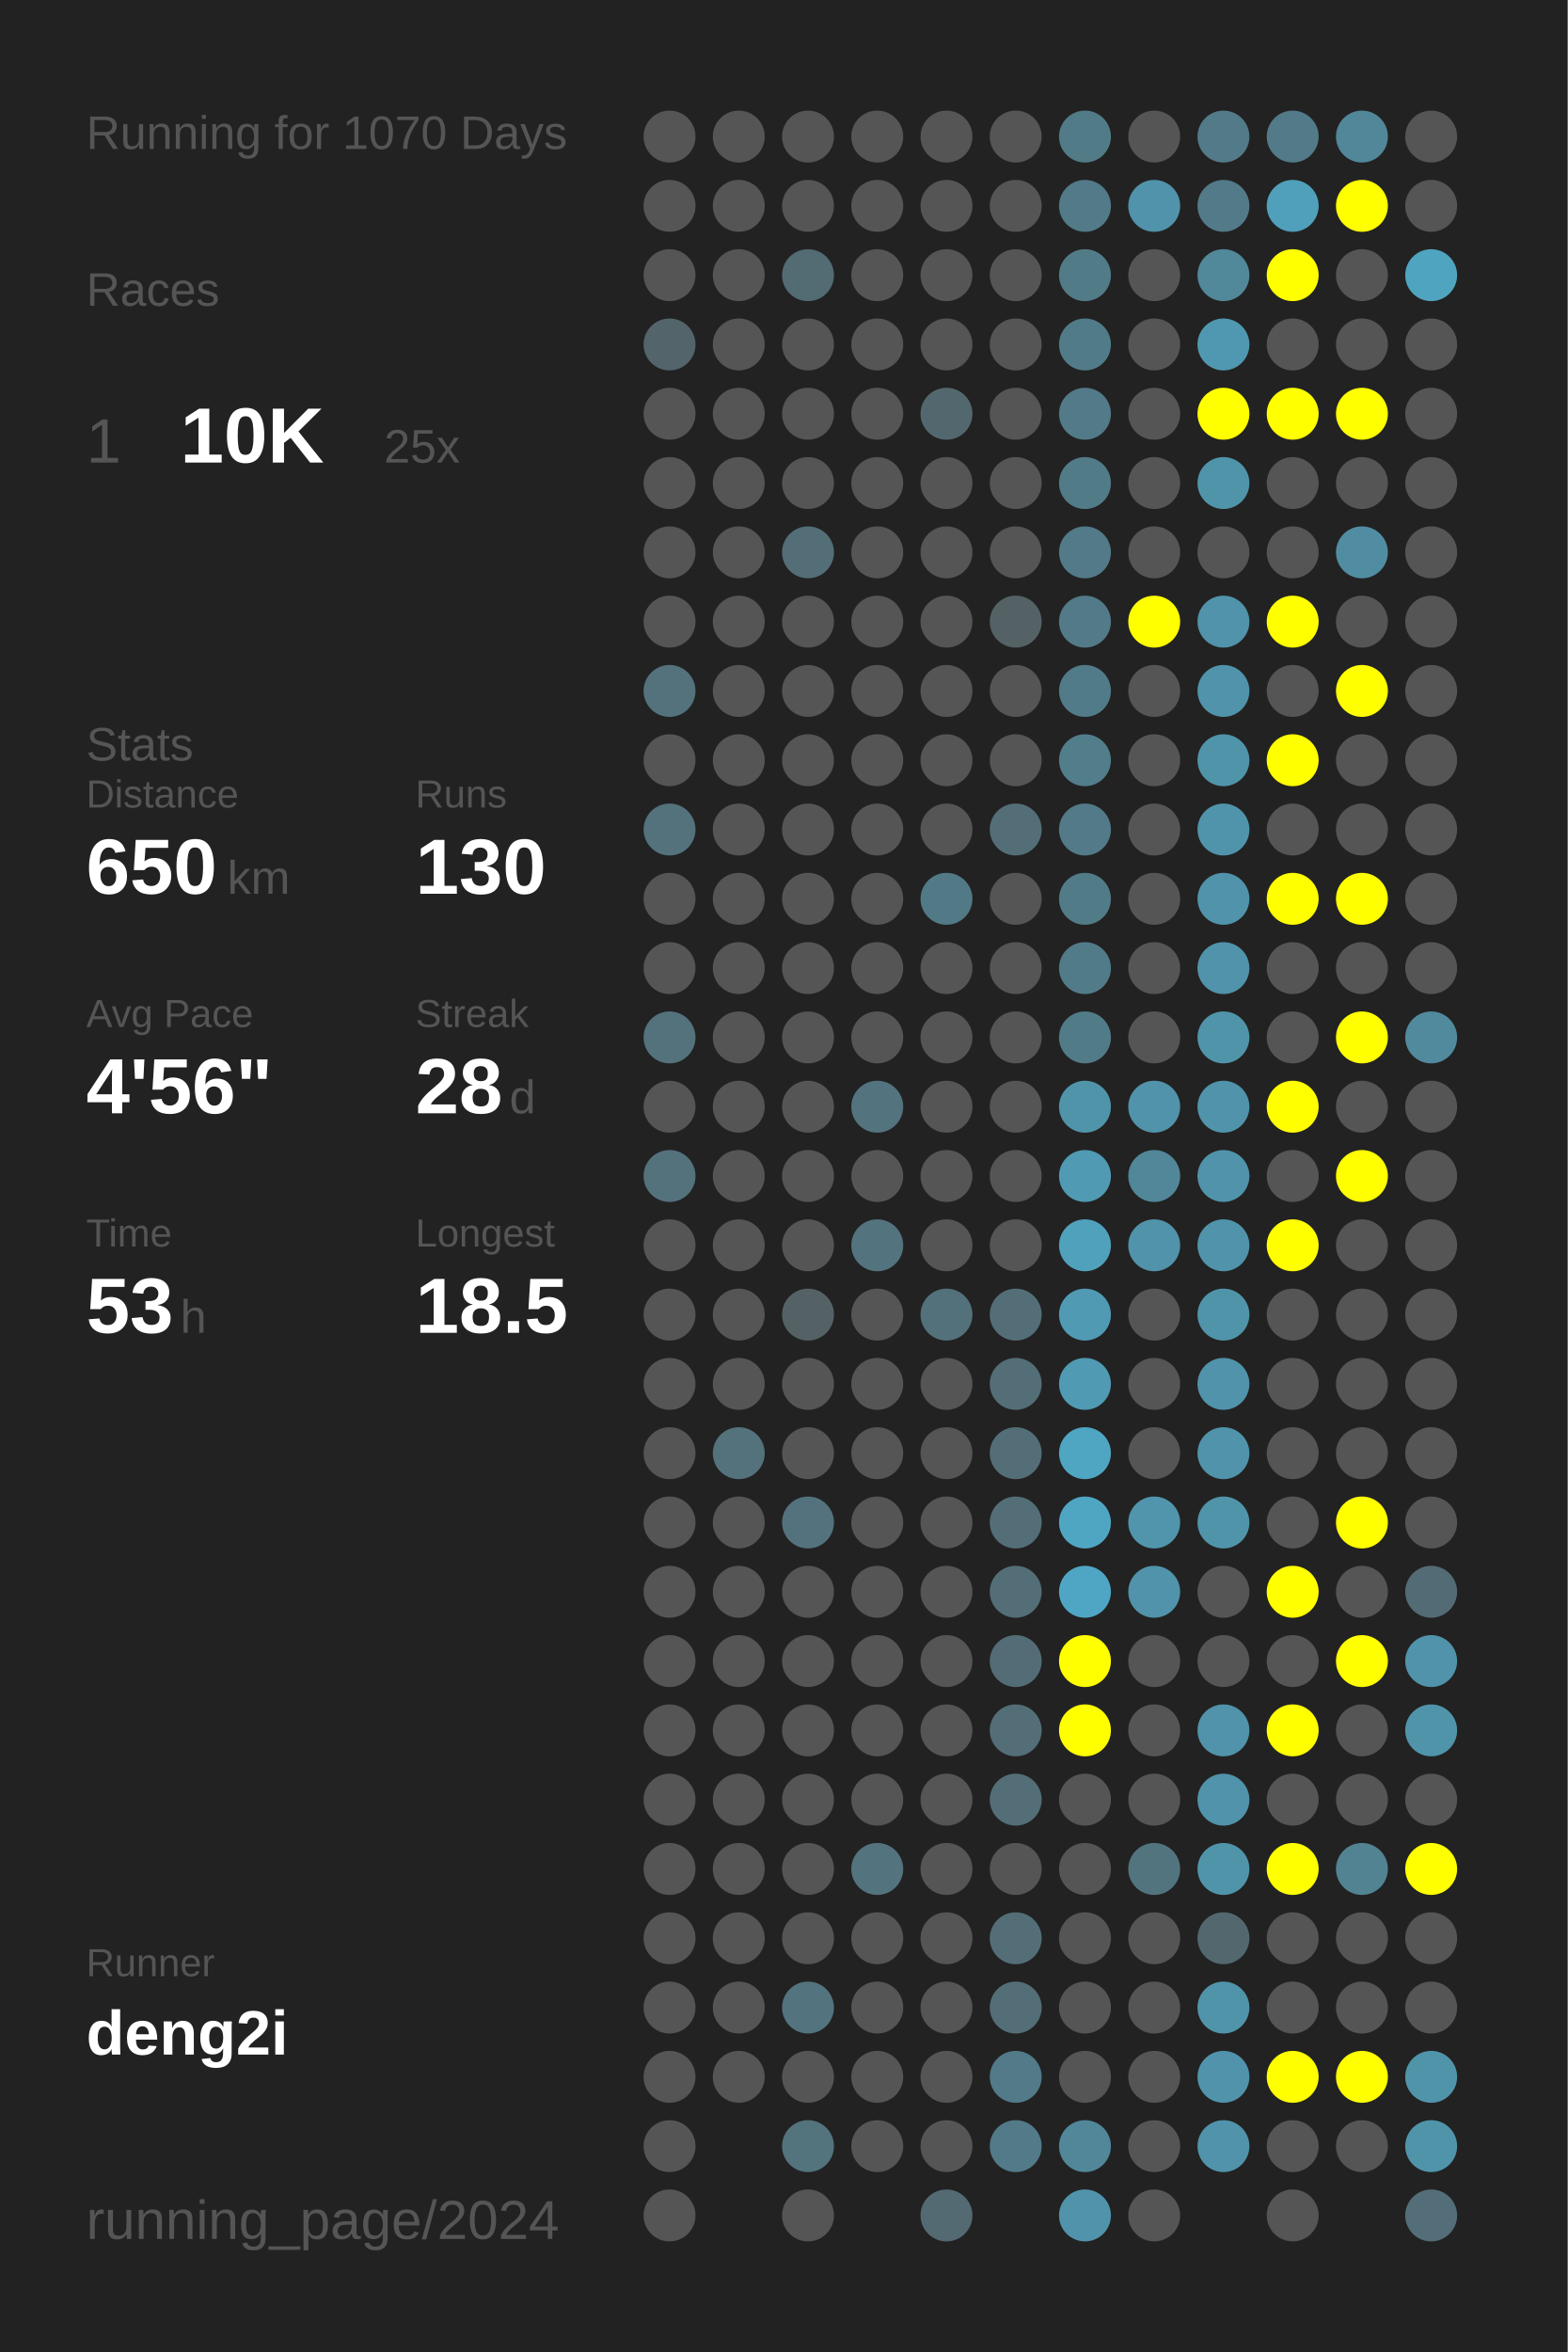
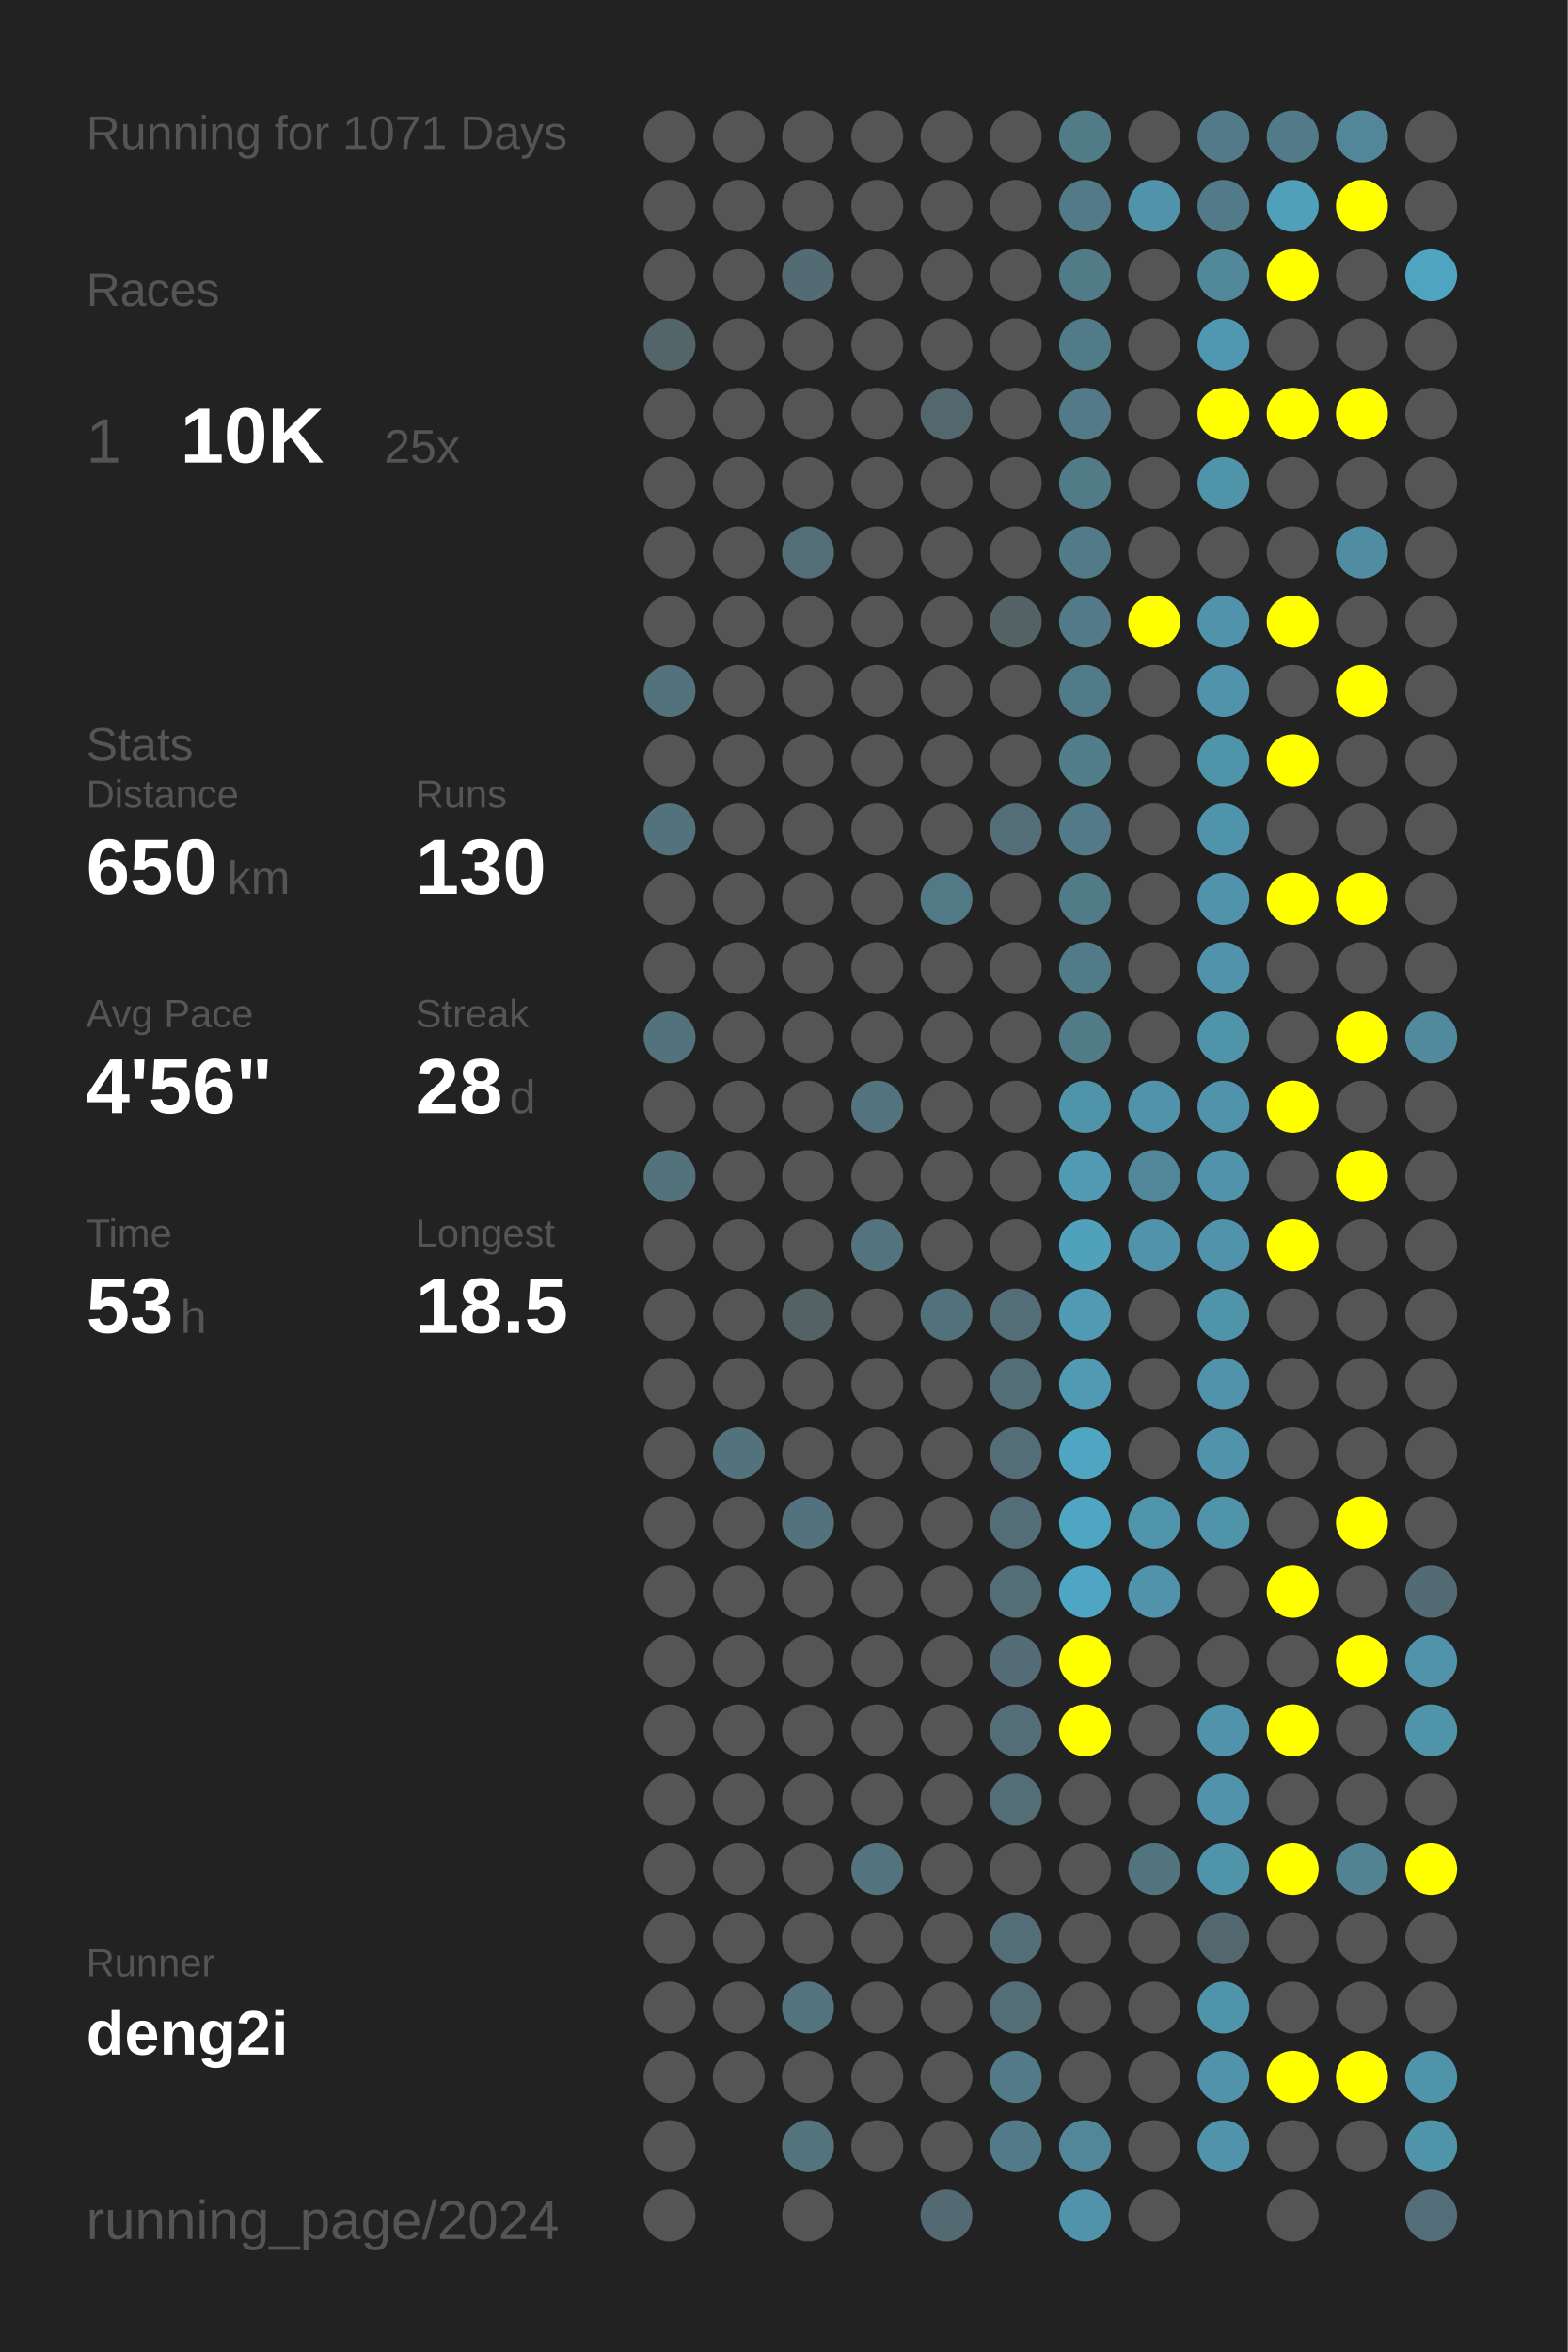
<svg xmlns="http://www.w3.org/2000/svg" baseProfile="full" height="300mm" version="1.1" viewBox="0,0,200,300" width="200mm">
  <defs />
  <rect fill="#222222" height="300" width="200" x="0" y="0" />
-   <text fill="#555555" style="font-size:6px; font-family:Arial;" x="11" y="19">Running for 1070 Days</text>
+   <text fill="#555555" style="font-size:6px; font-family:Arial;" x="11" y="19">Running for 1071 Days</text>
  <text fill="#555555" style="font-size:6px; font-family:Arial;" x="11" y="39">Races</text>
  <text fill="#555555" style="font-size:8px; font-family:Arial;" x="11" y="59">1</text>
  <text fill="#FFFFFF" style="font-size:10px; font-family:Arial; font-weight:bold;" x="23" y="59">10K</text>
  <text fill="#555555" style="font-size:6px; font-family:Arial;" x="49" y="59">25x</text>
  <text fill="#555555" style="font-size:6px; font-family:Arial;" x="11" y="97">Stats</text>
  <text fill="#555555" style="font-size:5px; font-family:Arial;" x="11" y="103">Distance</text>
  <text fill="#FFFFFF" style="font-size:10px; font-family:Arial; font-weight:bold;" x="11" y="114">650</text>
  <text fill="#555555" style="font-size:6px; font-family:Arial;" x="29" y="114">km</text>
  <text fill="#555555" style="font-size:5px; font-family:Arial;" x="53" y="103">Runs</text>
  <text fill="#FFFFFF" style="font-size:10px; font-family:Arial; font-weight:bold;" x="53" y="114">130</text>
  <text fill="#555555" style="font-size:5px; font-family:Arial;" x="11" y="131">Avg Pace</text>
  <text fill="#FFFFFF" style="font-size:10px; font-family:Arial; font-weight:bold;" x="11" y="142">4'56"</text>
  <text fill="#555555" style="font-size:5px; font-family:Arial;" x="53" y="131">Streak</text>
  <text fill="#FFFFFF" style="font-size:10px; font-family:Arial; font-weight:bold;" x="53" y="142">28</text>
  <text fill="#555555" style="font-size:6px; font-family:Arial;" x="65" y="142">d</text>
  <text fill="#555555" style="font-size:5px; font-family:Arial;" x="11" y="159">Time</text>
  <text fill="#FFFFFF" style="font-size:10px; font-family:Arial; font-weight:bold;" x="11" y="170">53</text>
  <text fill="#555555" style="font-size:6px; font-family:Arial;" x="23" y="170">h</text>
  <text fill="#555555" style="font-size:5px; font-family:Arial;" x="53" y="159">Longest</text>
  <text fill="#FFFFFF" style="font-size:10px; font-family:Arial; font-weight:bold;" x="53" y="170">18.5</text>
  <text fill="#555555" style="font-size:5px; font-family:Arial;" x="11" y="252.065">Runner</text>
  <text fill="#FFFFFF" style="font-size:8px; font-family:Arial; font-weight:bold;" x="11" y="262.065">deng2i</text>
  <text fill="#555555" style="font-size:7px; font-family:Arial;" x="11" y="285.581">running_page/2024</text>
  <circle cx="85.417" cy="17.419" fill="#555555" r="3.312" />
  <circle cx="85.417" cy="26.258" fill="#555555" r="3.312" />
  <circle cx="85.417" cy="35.097" fill="#555555" r="3.312" />
  <circle cx="85.417" cy="43.935" fill="#53646a" r="3.312" />
  <circle cx="85.417" cy="52.774" fill="#555555" r="3.312" />
  <circle cx="85.417" cy="61.613" fill="#555555" r="3.312" />
  <circle cx="85.417" cy="70.452" fill="#555555" r="3.312" />
  <circle cx="85.417" cy="79.29" fill="#555555" r="3.312" />
  <circle cx="85.417" cy="88.129" fill="#53727c" r="3.312" />
  <circle cx="85.417" cy="96.968" fill="#555555" r="3.312" />
  <circle cx="85.417" cy="105.806" fill="#53727c" r="3.312" />
  <circle cx="85.417" cy="114.645" fill="#555555" r="3.312" />
  <circle cx="85.417" cy="123.484" fill="#555555" r="3.312" />
  <circle cx="85.417" cy="132.323" fill="#53727c" r="3.312" />
  <circle cx="85.417" cy="141.161" fill="#555555" r="3.312" />
  <circle cx="85.417" cy="150" fill="#53727c" r="3.312" />
  <circle cx="85.417" cy="158.839" fill="#555555" r="3.312" />
  <circle cx="85.417" cy="167.677" fill="#555555" r="3.312" />
  <circle cx="85.417" cy="176.516" fill="#555555" r="3.312" />
  <circle cx="85.417" cy="185.355" fill="#555555" r="3.312" />
  <circle cx="85.417" cy="194.194" fill="#555555" r="3.312" />
  <circle cx="85.417" cy="203.032" fill="#555555" r="3.312" />
  <circle cx="85.417" cy="211.871" fill="#555555" r="3.312" />
  <circle cx="85.417" cy="220.71" fill="#555555" r="3.312" />
  <circle cx="85.417" cy="229.548" fill="#555555" r="3.312" />
  <circle cx="85.417" cy="238.387" fill="#555555" r="3.312" />
  <circle cx="85.417" cy="247.226" fill="#555555" r="3.312" />
  <circle cx="85.417" cy="256.065" fill="#555555" r="3.312" />
  <circle cx="85.417" cy="264.903" fill="#555555" r="3.312" />
  <circle cx="85.417" cy="273.742" fill="#555555" r="3.312" />
  <circle cx="85.417" cy="282.581" fill="#555555" r="3.312" />
  <circle cx="94.25" cy="17.419" fill="#555555" r="3.312" />
  <circle cx="94.25" cy="26.258" fill="#555555" r="3.312" />
  <circle cx="94.25" cy="35.097" fill="#555555" r="3.312" />
  <circle cx="94.25" cy="43.935" fill="#555555" r="3.312" />
  <circle cx="94.25" cy="52.774" fill="#555555" r="3.312" />
  <circle cx="94.25" cy="61.613" fill="#555555" r="3.312" />
  <circle cx="94.25" cy="70.452" fill="#555555" r="3.312" />
  <circle cx="94.25" cy="79.29" fill="#555555" r="3.312" />
  <circle cx="94.25" cy="88.129" fill="#555555" r="3.312" />
  <circle cx="94.25" cy="96.968" fill="#555555" r="3.312" />
  <circle cx="94.25" cy="105.806" fill="#555555" r="3.312" />
  <circle cx="94.25" cy="114.645" fill="#555555" r="3.312" />
  <circle cx="94.25" cy="123.484" fill="#555555" r="3.312" />
  <circle cx="94.25" cy="132.323" fill="#555555" r="3.312" />
  <circle cx="94.25" cy="141.161" fill="#555555" r="3.312" />
  <circle cx="94.25" cy="150" fill="#555555" r="3.312" />
  <circle cx="94.25" cy="158.839" fill="#555555" r="3.312" />
  <circle cx="94.25" cy="167.677" fill="#555555" r="3.312" />
  <circle cx="94.25" cy="176.516" fill="#555555" r="3.312" />
  <circle cx="94.25" cy="185.355" fill="#53727c" r="3.312" />
  <circle cx="94.25" cy="194.194" fill="#555555" r="3.312" />
  <circle cx="94.25" cy="203.032" fill="#555555" r="3.312" />
  <circle cx="94.25" cy="211.871" fill="#555555" r="3.312" />
  <circle cx="94.25" cy="220.71" fill="#555555" r="3.312" />
  <circle cx="94.25" cy="229.548" fill="#555555" r="3.312" />
  <circle cx="94.25" cy="238.387" fill="#555555" r="3.312" />
  <circle cx="94.25" cy="247.226" fill="#555555" r="3.312" />
  <circle cx="94.25" cy="256.065" fill="#555555" r="3.312" />
  <circle cx="94.25" cy="264.903" fill="#555555" r="3.312" />
  <circle cx="103.083" cy="17.419" fill="#555555" r="3.312" />
  <circle cx="103.083" cy="26.258" fill="#555555" r="3.312" />
  <circle cx="103.083" cy="35.097" fill="#536b73" r="3.312" />
  <circle cx="103.083" cy="43.935" fill="#555555" r="3.312" />
  <circle cx="103.083" cy="52.774" fill="#555555" r="3.312" />
  <circle cx="103.083" cy="61.613" fill="#555555" r="3.312" />
  <circle cx="103.083" cy="70.452" fill="#536e77" r="3.312" />
  <circle cx="103.083" cy="79.29" fill="#555555" r="3.312" />
  <circle cx="103.083" cy="88.129" fill="#555555" r="3.312" />
  <circle cx="103.083" cy="96.968" fill="#555555" r="3.312" />
  <circle cx="103.083" cy="105.806" fill="#555555" r="3.312" />
  <circle cx="103.083" cy="114.645" fill="#555555" r="3.312" />
  <circle cx="103.083" cy="123.484" fill="#555555" r="3.312" />
  <circle cx="103.083" cy="132.323" fill="#555555" r="3.312" />
  <circle cx="103.083" cy="141.161" fill="#555555" r="3.312" />
  <circle cx="103.083" cy="150" fill="#555555" r="3.312" />
  <circle cx="103.083" cy="158.839" fill="#555555" r="3.312" />
  <circle cx="103.083" cy="167.677" fill="#546266" r="3.312" />
  <circle cx="103.083" cy="176.516" fill="#555555" r="3.312" />
  <circle cx="103.083" cy="185.355" fill="#555555" r="3.312" />
  <circle cx="103.083" cy="194.194" fill="#53727d" r="3.312" />
  <circle cx="103.083" cy="203.032" fill="#555555" r="3.312" />
  <circle cx="103.083" cy="211.871" fill="#555555" r="3.312" />
  <circle cx="103.083" cy="220.71" fill="#555555" r="3.312" />
  <circle cx="103.083" cy="229.548" fill="#555555" r="3.312" />
  <circle cx="103.083" cy="238.387" fill="#555555" r="3.312" />
  <circle cx="103.083" cy="247.226" fill="#555555" r="3.312" />
  <circle cx="103.083" cy="256.065" fill="#53737e" r="3.312" />
  <circle cx="103.083" cy="264.903" fill="#555555" r="3.312" />
  <circle cx="103.083" cy="273.742" fill="#53737d" r="3.312" />
  <circle cx="103.083" cy="282.581" fill="#555555" r="3.312" />
  <circle cx="111.917" cy="17.419" fill="#555555" r="3.312" />
  <circle cx="111.917" cy="26.258" fill="#555555" r="3.312" />
  <circle cx="111.917" cy="35.097" fill="#555555" r="3.312" />
  <circle cx="111.917" cy="43.935" fill="#555555" r="3.312" />
  <circle cx="111.917" cy="52.774" fill="#555555" r="3.312" />
  <circle cx="111.917" cy="61.613" fill="#555555" r="3.312" />
  <circle cx="111.917" cy="70.452" fill="#555555" r="3.312" />
  <circle cx="111.917" cy="79.29" fill="#555555" r="3.312" />
  <circle cx="111.917" cy="88.129" fill="#555555" r="3.312" />
  <circle cx="111.917" cy="96.968" fill="#555555" r="3.312" />
  <circle cx="111.917" cy="105.806" fill="#555555" r="3.312" />
  <circle cx="111.917" cy="114.645" fill="#555555" r="3.312" />
  <circle cx="111.917" cy="123.484" fill="#555555" r="3.312" />
  <circle cx="111.917" cy="132.323" fill="#555555" r="3.312" />
  <circle cx="111.917" cy="141.161" fill="#53737e" r="3.312" />
  <circle cx="111.917" cy="150" fill="#555555" r="3.312" />
  <circle cx="111.917" cy="158.839" fill="#53737e" r="3.312" />
  <circle cx="111.917" cy="167.677" fill="#555555" r="3.312" />
  <circle cx="111.917" cy="176.516" fill="#555555" r="3.312" />
  <circle cx="111.917" cy="185.355" fill="#555555" r="3.312" />
  <circle cx="111.917" cy="194.194" fill="#555555" r="3.312" />
  <circle cx="111.917" cy="203.032" fill="#555555" r="3.312" />
  <circle cx="111.917" cy="211.871" fill="#555555" r="3.312" />
  <circle cx="111.917" cy="220.71" fill="#555555" r="3.312" />
  <circle cx="111.917" cy="229.548" fill="#555555" r="3.312" />
  <circle cx="111.917" cy="238.387" fill="#53737e" r="3.312" />
  <circle cx="111.917" cy="247.226" fill="#555555" r="3.312" />
  <circle cx="111.917" cy="256.065" fill="#555555" r="3.312" />
  <circle cx="111.917" cy="264.903" fill="#555555" r="3.312" />
  <circle cx="111.917" cy="273.742" fill="#555555" r="3.312" />
  <circle cx="120.75" cy="17.419" fill="#555555" r="3.312" />
  <circle cx="120.75" cy="26.258" fill="#555555" r="3.312" />
  <circle cx="120.75" cy="35.097" fill="#555555" r="3.312" />
  <circle cx="120.75" cy="43.935" fill="#555555" r="3.312" />
  <circle cx="120.75" cy="52.774" fill="#53686e" r="3.312" />
  <circle cx="120.75" cy="61.613" fill="#555555" r="3.312" />
  <circle cx="120.75" cy="70.452" fill="#555555" r="3.312" />
  <circle cx="120.75" cy="79.29" fill="#555555" r="3.312" />
  <circle cx="120.75" cy="88.129" fill="#555555" r="3.312" />
  <circle cx="120.75" cy="96.968" fill="#555555" r="3.312" />
  <circle cx="120.75" cy="105.806" fill="#555555" r="3.312" />
  <circle cx="120.75" cy="114.645" fill="#527986" r="3.312" />
  <circle cx="120.75" cy="123.484" fill="#555555" r="3.312" />
  <circle cx="120.75" cy="132.323" fill="#555555" r="3.312" />
  <circle cx="120.75" cy="141.161" fill="#555555" r="3.312" />
  <circle cx="120.75" cy="150" fill="#555555" r="3.312" />
  <circle cx="120.75" cy="158.839" fill="#555555" r="3.312" />
  <circle cx="120.75" cy="167.677" fill="#53717b" r="3.312" />
  <circle cx="120.75" cy="176.516" fill="#555555" r="3.312" />
  <circle cx="120.75" cy="185.355" fill="#555555" r="3.312" />
  <circle cx="120.75" cy="194.194" fill="#555555" r="3.312" />
  <circle cx="120.75" cy="203.032" fill="#555555" r="3.312" />
  <circle cx="120.75" cy="211.871" fill="#555555" r="3.312" />
  <circle cx="120.75" cy="220.71" fill="#555555" r="3.312" />
  <circle cx="120.75" cy="229.548" fill="#555555" r="3.312" />
  <circle cx="120.75" cy="238.387" fill="#555555" r="3.312" />
  <circle cx="120.75" cy="247.226" fill="#555555" r="3.312" />
  <circle cx="120.75" cy="256.065" fill="#555555" r="3.312" />
  <circle cx="120.75" cy="264.903" fill="#555555" r="3.312" />
  <circle cx="120.75" cy="273.742" fill="#555555" r="3.312" />
  <circle cx="120.75" cy="282.581" fill="#536a72" r="3.312" />
  <circle cx="129.583" cy="17.419" fill="#555555" r="3.312" />
  <circle cx="129.583" cy="26.258" fill="#555555" r="3.312" />
  <circle cx="129.583" cy="35.097" fill="#555555" r="3.312" />
  <circle cx="129.583" cy="43.935" fill="#555555" r="3.312" />
  <circle cx="129.583" cy="52.774" fill="#555555" r="3.312" />
  <circle cx="129.583" cy="61.613" fill="#555555" r="3.312" />
  <circle cx="129.583" cy="70.452" fill="#555555" r="3.312" />
  <circle cx="129.583" cy="79.29" fill="#546266" r="3.312" />
  <circle cx="129.583" cy="88.129" fill="#555555" r="3.312" />
  <circle cx="129.583" cy="96.968" fill="#555555" r="3.312" />
  <circle cx="129.583" cy="105.806" fill="#536e77" r="3.312" />
  <circle cx="129.583" cy="114.645" fill="#555555" r="3.312" />
  <circle cx="129.583" cy="123.484" fill="#555555" r="3.312" />
  <circle cx="129.583" cy="132.323" fill="#555555" r="3.312" />
  <circle cx="129.583" cy="141.161" fill="#555555" r="3.312" />
  <circle cx="129.583" cy="150" fill="#555555" r="3.312" />
  <circle cx="129.583" cy="158.839" fill="#555555" r="3.312" />
  <circle cx="129.583" cy="167.677" fill="#536e77" r="3.312" />
  <circle cx="129.583" cy="176.516" fill="#536e77" r="3.312" />
  <circle cx="129.583" cy="185.355" fill="#536e77" r="3.312" />
  <circle cx="129.583" cy="194.194" fill="#536e77" r="3.312" />
  <circle cx="129.583" cy="203.032" fill="#536e77" r="3.312" />
  <circle cx="129.583" cy="211.871" fill="#536c75" r="3.312" />
  <circle cx="129.583" cy="220.71" fill="#536e77" r="3.312" />
  <circle cx="129.583" cy="229.548" fill="#536e77" r="3.312" />
  <circle cx="129.583" cy="238.387" fill="#555555" r="3.312" />
  <circle cx="129.583" cy="247.226" fill="#536e77" r="3.312" />
  <circle cx="129.583" cy="256.065" fill="#536e77" r="3.312" />
  <circle cx="129.583" cy="264.903" fill="#527a88" r="3.312" />
  <circle cx="129.583" cy="273.742" fill="#527a88" r="3.312" />
  <circle cx="138.417" cy="17.419" fill="#527b88" r="3.312" />
  <circle cx="138.417" cy="26.258" fill="#527a88" r="3.312" />
  <circle cx="138.417" cy="35.097" fill="#527b88" r="3.312" />
  <circle cx="138.417" cy="43.935" fill="#527b89" r="3.312" />
  <circle cx="138.417" cy="52.774" fill="#527a88" r="3.312" />
  <circle cx="138.417" cy="61.613" fill="#527b88" r="3.312" />
  <circle cx="138.417" cy="70.452" fill="#527a88" r="3.312" />
  <circle cx="138.417" cy="79.29" fill="#527a88" r="3.312" />
  <circle cx="138.417" cy="88.129" fill="#527b89" r="3.312" />
  <circle cx="138.417" cy="96.968" fill="#527d8b" r="3.312" />
  <circle cx="138.417" cy="105.806" fill="#527a88" r="3.312" />
  <circle cx="138.417" cy="114.645" fill="#527b88" r="3.312" />
  <circle cx="138.417" cy="123.484" fill="#527b89" r="3.312" />
  <circle cx="138.417" cy="132.323" fill="#527b88" r="3.312" />
  <circle cx="138.417" cy="141.161" fill="#5094aa" r="3.312" />
  <circle cx="138.417" cy="150" fill="#509ab3" r="3.312" />
  <circle cx="138.417" cy="158.839" fill="#50a1bc" r="3.312" />
  <circle cx="138.417" cy="167.677" fill="#509ab3" r="3.312" />
  <circle cx="138.417" cy="176.516" fill="#509ab3" r="3.312" />
  <circle cx="138.417" cy="185.355" fill="#4fa6c3" r="3.312" />
  <circle cx="138.417" cy="194.194" fill="#4fa6c3" r="3.312" />
  <circle cx="138.417" cy="203.032" fill="#4fa6c4" r="3.312" />
  <circle cx="138.417" cy="211.871" fill="#FFFF00" r="3.312" />
  <circle cx="138.417" cy="220.71" fill="#FFFF00" r="3.312" />
  <circle cx="138.417" cy="229.548" fill="#555555" r="3.312" />
  <circle cx="138.417" cy="238.387" fill="#555555" r="3.312" />
  <circle cx="138.417" cy="247.226" fill="#555555" r="3.312" />
  <circle cx="138.417" cy="256.065" fill="#555555" r="3.312" />
  <circle cx="138.417" cy="264.903" fill="#555555" r="3.312" />
  <circle cx="138.417" cy="273.742" fill="#518799" r="3.312" />
  <circle cx="138.417" cy="282.581" fill="#5093aa" r="3.312" />
  <circle cx="147.25" cy="17.419" fill="#555555" r="3.312" />
  <circle cx="147.25" cy="26.258" fill="#5093aa" r="3.312" />
  <circle cx="147.25" cy="35.097" fill="#555555" r="3.312" />
  <circle cx="147.25" cy="43.935" fill="#555555" r="3.312" />
  <circle cx="147.25" cy="52.774" fill="#555555" r="3.312" />
  <circle cx="147.25" cy="61.613" fill="#555555" r="3.312" />
  <circle cx="147.25" cy="70.452" fill="#555555" r="3.312" />
  <circle cx="147.25" cy="79.29" fill="#FFFF00" r="3.312" />
  <circle cx="147.25" cy="88.129" fill="#555555" r="3.312" />
  <circle cx="147.25" cy="96.968" fill="#555555" r="3.312" />
  <circle cx="147.25" cy="105.806" fill="#555555" r="3.312" />
  <circle cx="147.25" cy="114.645" fill="#555555" r="3.312" />
  <circle cx="147.25" cy="123.484" fill="#555555" r="3.312" />
  <circle cx="147.25" cy="132.323" fill="#555555" r="3.312" />
  <circle cx="147.25" cy="141.161" fill="#5093aa" r="3.312" />
  <circle cx="147.25" cy="150" fill="#518799" r="3.312" />
  <circle cx="147.25" cy="158.839" fill="#5093aa" r="3.312" />
  <circle cx="147.25" cy="167.677" fill="#555555" r="3.312" />
  <circle cx="147.25" cy="176.516" fill="#555555" r="3.312" />
  <circle cx="147.25" cy="185.355" fill="#555555" r="3.312" />
  <circle cx="147.25" cy="194.194" fill="#5095ac" r="3.312" />
  <circle cx="147.25" cy="203.032" fill="#5093aa" r="3.312" />
  <circle cx="147.25" cy="211.871" fill="#555555" r="3.312" />
  <circle cx="147.25" cy="220.71" fill="#555555" r="3.312" />
  <circle cx="147.25" cy="229.548" fill="#555555" r="3.312" />
  <circle cx="147.25" cy="238.387" fill="#52747f" r="3.312" />
  <circle cx="147.25" cy="247.226" fill="#555555" r="3.312" />
  <circle cx="147.25" cy="256.065" fill="#555555" r="3.312" />
  <circle cx="147.25" cy="264.903" fill="#555555" r="3.312" />
  <circle cx="147.25" cy="273.742" fill="#555555" r="3.312" />
  <circle cx="147.25" cy="282.581" fill="#555555" r="3.312" />
  <circle cx="156.083" cy="17.419" fill="#527a88" r="3.312" />
  <circle cx="156.083" cy="26.258" fill="#527a88" r="3.312" />
  <circle cx="156.083" cy="35.097" fill="#51889a" r="3.312" />
  <circle cx="156.083" cy="43.935" fill="#5098b1" r="3.312" />
  <circle cx="156.083" cy="52.774" fill="#FFFF00" r="3.312" />
  <circle cx="156.083" cy="61.613" fill="#5094aa" r="3.312" />
  <circle cx="156.083" cy="70.452" fill="#555555" r="3.312" />
  <circle cx="156.083" cy="79.29" fill="#5093aa" r="3.312" />
  <circle cx="156.083" cy="88.129" fill="#5093aa" r="3.312" />
  <circle cx="156.083" cy="96.968" fill="#5094aa" r="3.312" />
  <circle cx="156.083" cy="105.806" fill="#5094ab" r="3.312" />
  <circle cx="156.083" cy="114.645" fill="#5093aa" r="3.312" />
  <circle cx="156.083" cy="123.484" fill="#5093aa" r="3.312" />
  <circle cx="156.083" cy="132.323" fill="#5094aa" r="3.312" />
  <circle cx="156.083" cy="141.161" fill="#5093aa" r="3.312" />
  <circle cx="156.083" cy="150" fill="#5093aa" r="3.312" />
  <circle cx="156.083" cy="158.839" fill="#5093aa" r="3.312" />
  <circle cx="156.083" cy="167.677" fill="#5094aa" r="3.312" />
  <circle cx="156.083" cy="176.516" fill="#5093aa" r="3.312" />
  <circle cx="156.083" cy="185.355" fill="#5093aa" r="3.312" />
  <circle cx="156.083" cy="194.194" fill="#5094aa" r="3.312" />
  <circle cx="156.083" cy="203.032" fill="#555555" r="3.312" />
  <circle cx="156.083" cy="211.871" fill="#555555" r="3.312" />
  <circle cx="156.083" cy="220.71" fill="#5093aa" r="3.312" />
  <circle cx="156.083" cy="229.548" fill="#5093aa" r="3.312" />
  <circle cx="156.083" cy="238.387" fill="#5094aa" r="3.312" />
  <circle cx="156.083" cy="247.226" fill="#53686e" r="3.312" />
  <circle cx="156.083" cy="256.065" fill="#5094aa" r="3.312" />
  <circle cx="156.083" cy="264.903" fill="#5093aa" r="3.312" />
  <circle cx="156.083" cy="273.742" fill="#5093aa" r="3.312" />
  <circle cx="164.917" cy="17.419" fill="#527a88" r="3.312" />
  <circle cx="164.917" cy="26.258" fill="#50a0bb" r="3.312" />
  <circle cx="164.917" cy="35.097" fill="#FFFF00" r="3.312" />
  <circle cx="164.917" cy="43.935" fill="#555555" r="3.312" />
  <circle cx="164.917" cy="52.774" fill="#FFFF00" r="3.312" />
  <circle cx="164.917" cy="61.613" fill="#555555" r="3.312" />
  <circle cx="164.917" cy="70.452" fill="#555555" r="3.312" />
  <circle cx="164.917" cy="79.29" fill="#FFFF00" r="3.312" />
  <circle cx="164.917" cy="88.129" fill="#555555" r="3.312" />
  <circle cx="164.917" cy="96.968" fill="#FFFF00" r="3.312" />
  <circle cx="164.917" cy="105.806" fill="#555555" r="3.312" />
  <circle cx="164.917" cy="114.645" fill="#FFFF00" r="3.312" />
  <circle cx="164.917" cy="123.484" fill="#555555" r="3.312" />
  <circle cx="164.917" cy="132.323" fill="#555555" r="3.312" />
  <circle cx="164.917" cy="141.161" fill="#FFFF00" r="3.312" />
  <circle cx="164.917" cy="150" fill="#555555" r="3.312" />
  <circle cx="164.917" cy="158.839" fill="#FFFF00" r="3.312" />
  <circle cx="164.917" cy="167.677" fill="#555555" r="3.312" />
  <circle cx="164.917" cy="176.516" fill="#555555" r="3.312" />
  <circle cx="164.917" cy="185.355" fill="#555555" r="3.312" />
  <circle cx="164.917" cy="194.194" fill="#555555" r="3.312" />
  <circle cx="164.917" cy="203.032" fill="#FFFF00" r="3.312" />
  <circle cx="164.917" cy="211.871" fill="#555555" r="3.312" />
  <circle cx="164.917" cy="220.71" fill="#FFFF00" r="3.312" />
  <circle cx="164.917" cy="229.548" fill="#555555" r="3.312" />
  <circle cx="164.917" cy="238.387" fill="#FFFF00" r="3.312" />
  <circle cx="164.917" cy="247.226" fill="#555555" r="3.312" />
  <circle cx="164.917" cy="256.065" fill="#555555" r="3.312" />
  <circle cx="164.917" cy="264.903" fill="#FFFF00" r="3.312" />
  <circle cx="164.917" cy="273.742" fill="#555555" r="3.312" />
  <circle cx="164.917" cy="282.581" fill="#555555" r="3.312" />
  <circle cx="173.75" cy="17.419" fill="#518799" r="3.312" />
  <circle cx="173.75" cy="26.258" fill="#FFFF00" r="3.312" />
  <circle cx="173.75" cy="35.097" fill="#555555" r="3.312" />
  <circle cx="173.75" cy="43.935" fill="#555555" r="3.312" />
  <circle cx="173.75" cy="52.774" fill="#FFFF00" r="3.312" />
  <circle cx="173.75" cy="61.613" fill="#555555" r="3.312" />
  <circle cx="173.75" cy="70.452" fill="#518da2" r="3.312" />
  <circle cx="173.75" cy="79.29" fill="#555555" r="3.312" />
  <circle cx="173.75" cy="88.129" fill="#FFFF00" r="3.312" />
  <circle cx="173.75" cy="96.968" fill="#555555" r="3.312" />
  <circle cx="173.75" cy="105.806" fill="#555555" r="3.312" />
  <circle cx="173.75" cy="114.645" fill="#FFFF00" r="3.312" />
  <circle cx="173.75" cy="123.484" fill="#555555" r="3.312" />
  <circle cx="173.75" cy="132.323" fill="#FFFF00" r="3.312" />
  <circle cx="173.75" cy="141.161" fill="#555555" r="3.312" />
  <circle cx="173.75" cy="150" fill="#FFFF00" r="3.312" />
  <circle cx="173.75" cy="158.839" fill="#555555" r="3.312" />
  <circle cx="173.75" cy="167.677" fill="#555555" r="3.312" />
  <circle cx="173.75" cy="176.516" fill="#555555" r="3.312" />
  <circle cx="173.75" cy="185.355" fill="#555555" r="3.312" />
  <circle cx="173.75" cy="194.194" fill="#FFFF00" r="3.312" />
  <circle cx="173.75" cy="203.032" fill="#555555" r="3.312" />
  <circle cx="173.75" cy="211.871" fill="#FFFF00" r="3.312" />
  <circle cx="173.75" cy="220.71" fill="#555555" r="3.312" />
  <circle cx="173.75" cy="229.548" fill="#555555" r="3.312" />
  <circle cx="173.75" cy="238.387" fill="#528393" r="3.312" />
  <circle cx="173.75" cy="247.226" fill="#555555" r="3.312" />
  <circle cx="173.75" cy="256.065" fill="#555555" r="3.312" />
  <circle cx="173.75" cy="264.903" fill="#FFFF00" r="3.312" />
  <circle cx="173.75" cy="273.742" fill="#555555" r="3.312" />
  <circle cx="182.583" cy="17.419" fill="#555555" r="3.312" />
  <circle cx="182.583" cy="26.258" fill="#555555" r="3.312" />
  <circle cx="182.583" cy="35.097" fill="#4fa4c0" r="3.312" />
  <circle cx="182.583" cy="43.935" fill="#555555" r="3.312" />
  <circle cx="182.583" cy="52.774" fill="#555555" r="3.312" />
  <circle cx="182.583" cy="61.613" fill="#555555" r="3.312" />
  <circle cx="182.583" cy="70.452" fill="#555555" r="3.312" />
  <circle cx="182.583" cy="79.29" fill="#555555" r="3.312" />
  <circle cx="182.583" cy="88.129" fill="#555555" r="3.312" />
  <circle cx="182.583" cy="96.968" fill="#555555" r="3.312" />
  <circle cx="182.583" cy="105.806" fill="#555555" r="3.312" />
  <circle cx="182.583" cy="114.645" fill="#555555" r="3.312" />
  <circle cx="182.583" cy="123.484" fill="#555555" r="3.312" />
  <circle cx="182.583" cy="132.323" fill="#518a9d" r="3.312" />
  <circle cx="182.583" cy="141.161" fill="#555555" r="3.312" />
  <circle cx="182.583" cy="150" fill="#555555" r="3.312" />
  <circle cx="182.583" cy="158.839" fill="#555555" r="3.312" />
  <circle cx="182.583" cy="167.677" fill="#555555" r="3.312" />
  <circle cx="182.583" cy="176.516" fill="#555555" r="3.312" />
  <circle cx="182.583" cy="185.355" fill="#555555" r="3.312" />
  <circle cx="182.583" cy="194.194" fill="#555555" r="3.312" />
  <circle cx="182.583" cy="203.032" fill="#536b74" r="3.312" />
  <circle cx="182.583" cy="211.871" fill="#5093aa" r="3.312" />
  <circle cx="182.583" cy="220.71" fill="#5094aa" r="3.312" />
  <circle cx="182.583" cy="229.548" fill="#555555" r="3.312" />
  <circle cx="182.583" cy="238.387" fill="#FFFF00" r="3.312" />
  <circle cx="182.583" cy="247.226" fill="#555555" r="3.312" />
  <circle cx="182.583" cy="256.065" fill="#555555" r="3.312" />
  <circle cx="182.583" cy="264.903" fill="#5094aa" r="3.312" />
  <circle cx="182.583" cy="273.742" fill="#5094aa" r="3.312" />
  <circle cx="182.583" cy="282.581" fill="#536e78" r="3.312" />
</svg>
